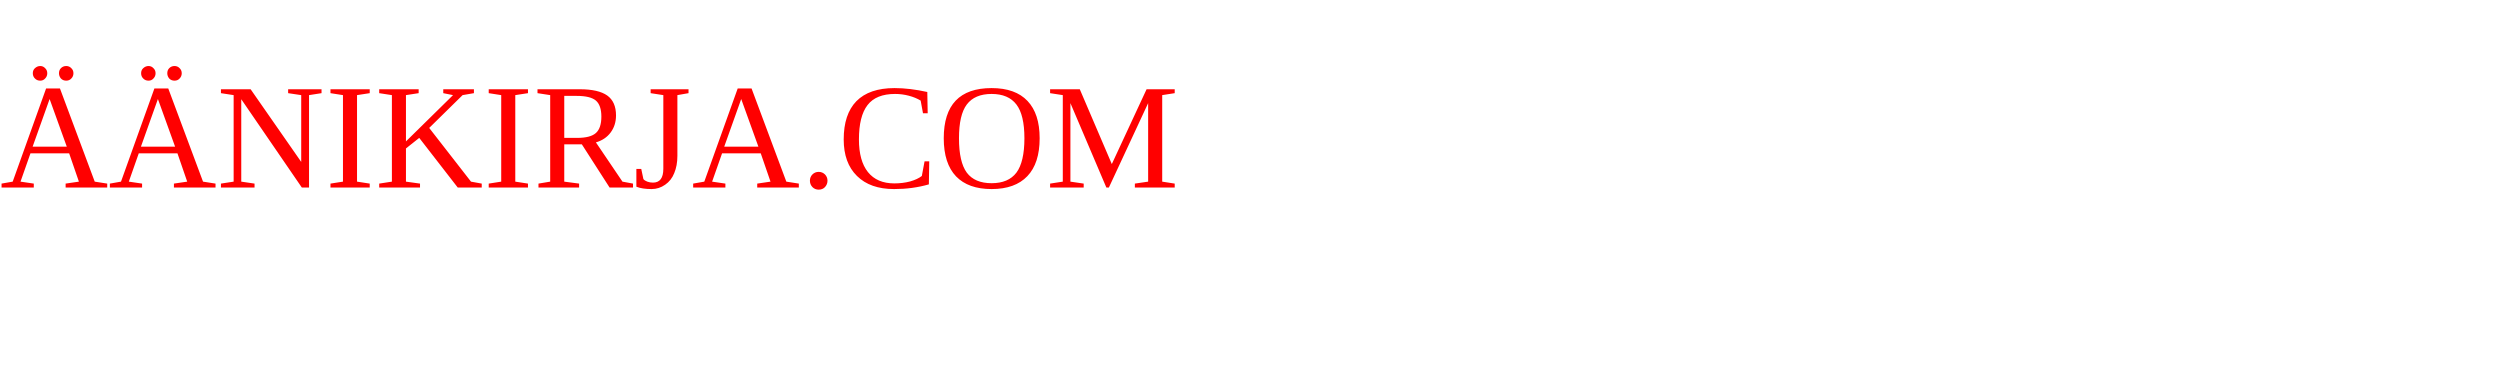
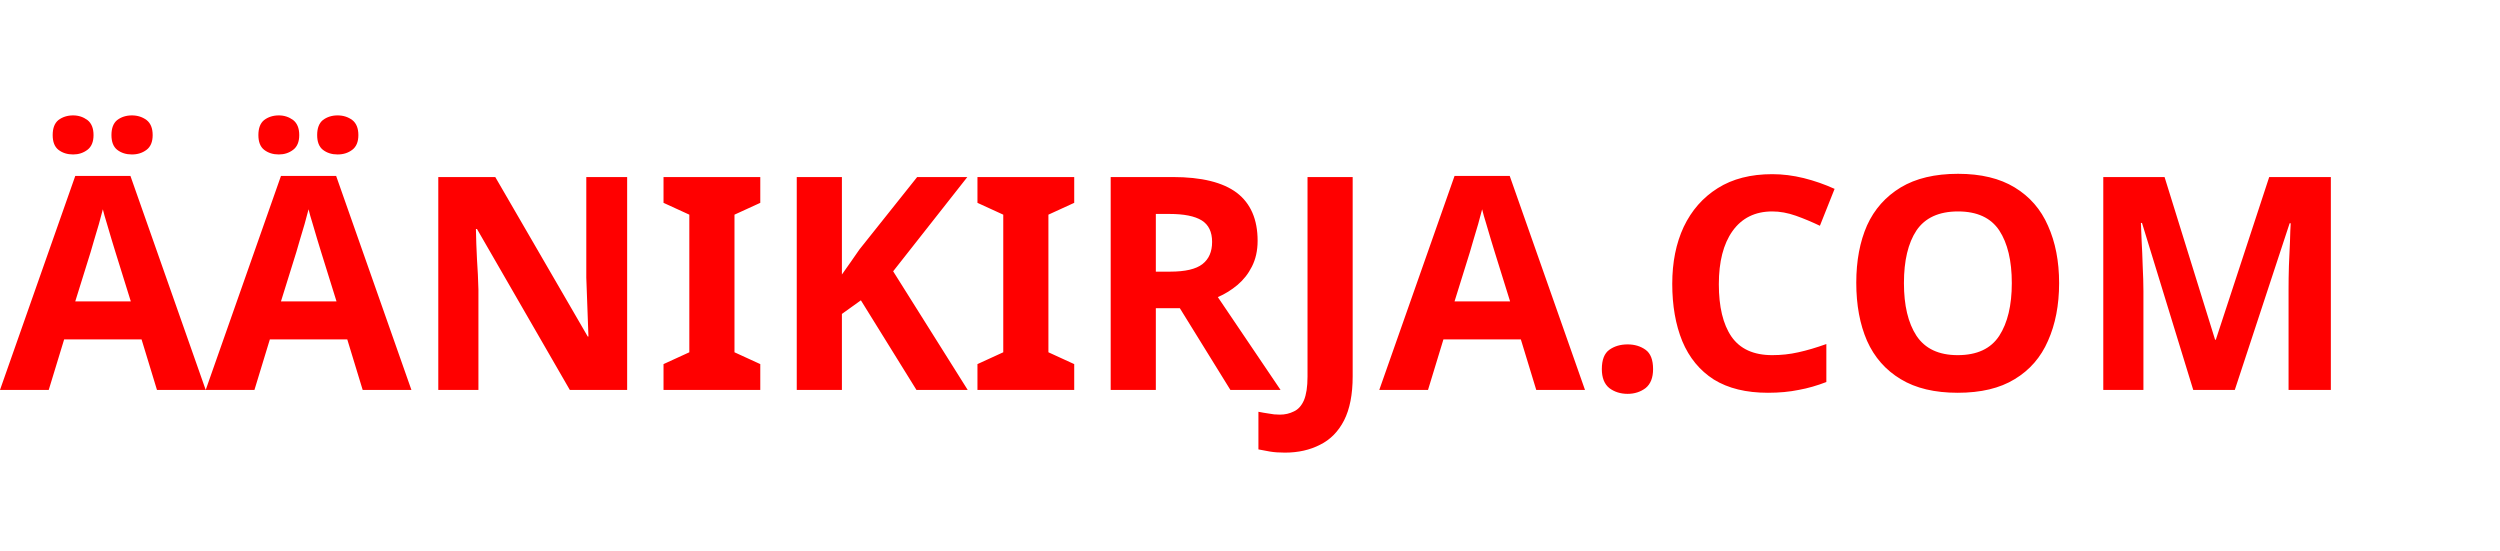
- <svg height="30" width="200">
-   <text x="0" y="15" fill="red">ÄÄNIKIRJA.COM</text>
+ <svg xmlns="http://www.w3.org/2000/svg" viewBox="0 0 109 24">
+   <style>
+     .style { font: bold 13px sans-serif; }
+   </style>
+   <text class="style" x="0" y="17" fill="red">ÄÄNIKIRJA.COM</text>
  Sorry, your browser does not support inline SVG.
</svg>
